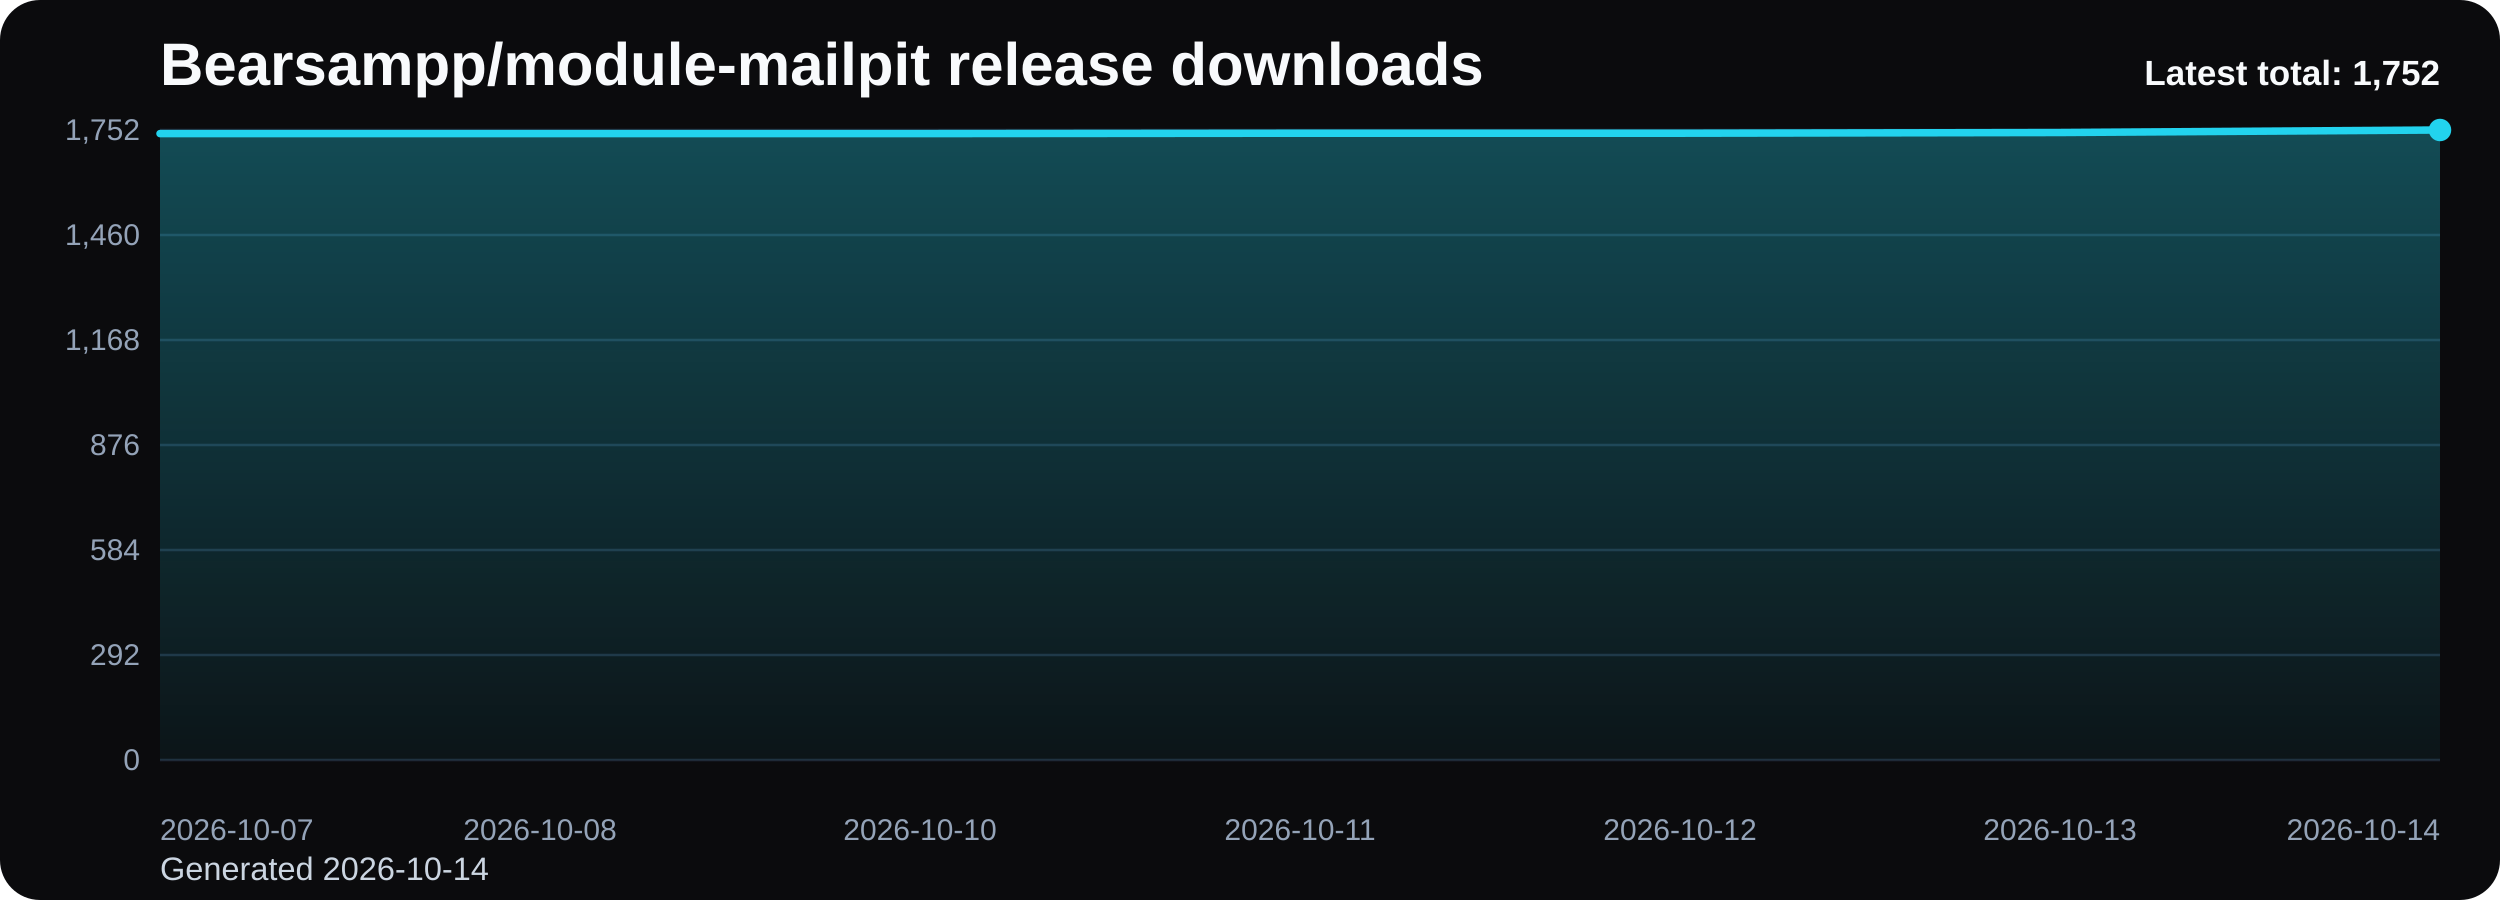
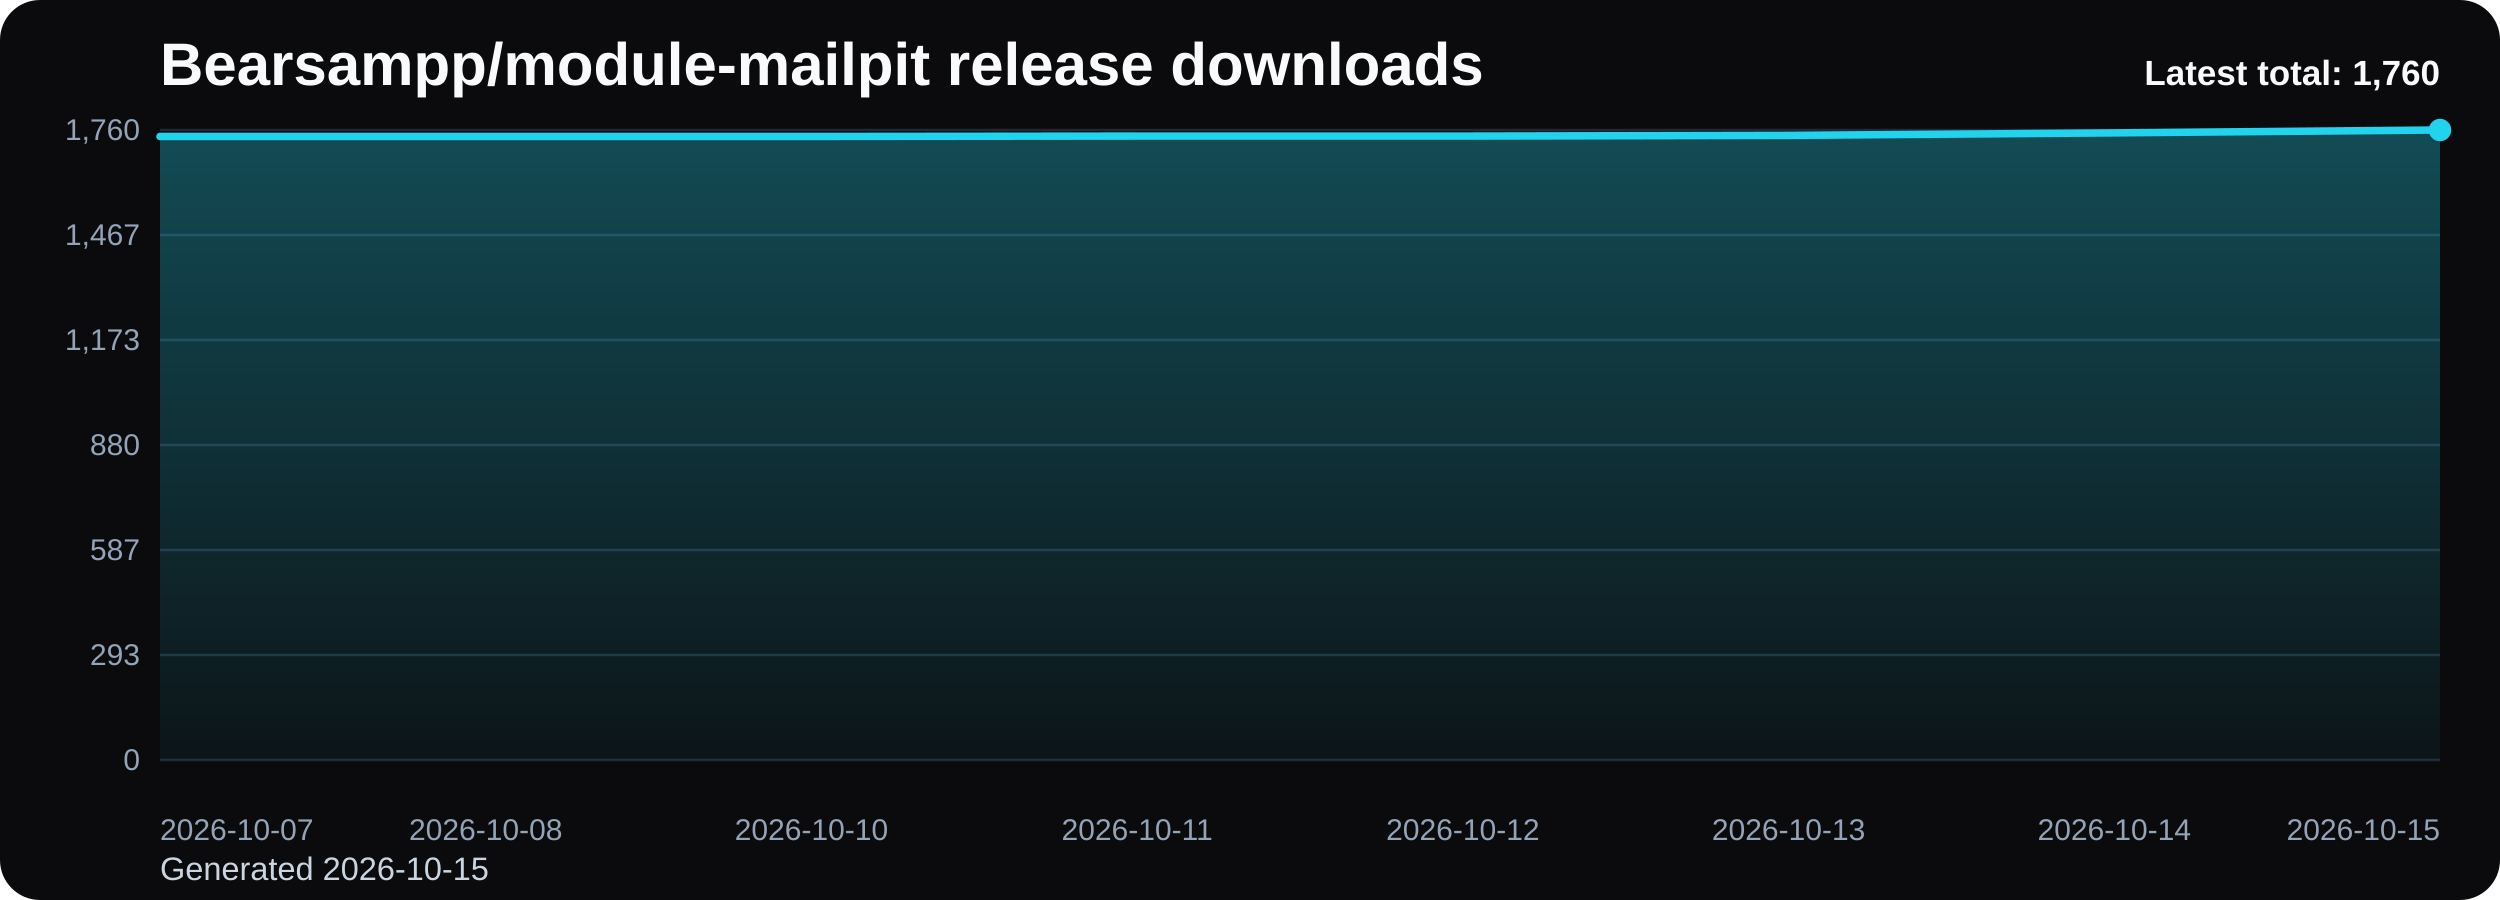
<svg xmlns="http://www.w3.org/2000/svg" viewBox="0 0 1000 360" role="img" aria-label="Bearsampp/module-mailpit release downloads chart">
  <defs>
    <linearGradient id="fill-total-trend-black" x1="0" y1="0" x2="0" y2="1">
      <stop offset="0%" stop-color="#22d3ee" stop-opacity="0.32" />
      <stop offset="100%" stop-color="#22d3ee" stop-opacity="0.05" />
    </linearGradient>
    <style>
      .bg { fill: #0b0b0d; }
      .title { font: 700 24px Arial, sans-serif; fill: #f8fafc; }
      .sub { font: 400 13px Arial, sans-serif; fill: #cbd5e1; }
      .grid { stroke: #1f2937; stroke-width: 1; }
      .axis { font: 400 12px Arial, sans-serif; fill: #94a3b8; }
      .line { fill: none; stroke: #22d3ee; stroke-width: 3; stroke-linecap: round; stroke-linejoin: round; }
      .dot { fill: #22d3ee; }
      .value { font: 600 11px Arial, sans-serif; fill: #cbd5e1; }
      .latest { font: 700 14px Arial, sans-serif; fill: #f8fafc; }
    </style>
  </defs>
  <rect class="bg" x="0" y="0" width="1000" height="360" rx="16" />
  <text class="title" x="64" y="34">Bearsampp/module-mailpit release downloads</text>
-   <text class="sub" x="64" y="352">Generated 2026-10-14</text>
+   <text class="sub" x="64" y="352">Generated 2026-10-15</text>
  <line x1="64" y1="52.00" x2="976" y2="52.00" class="grid" />
-   <text x="56" y="56.00" text-anchor="end" class="axis">1,752</text>
+   <text x="56" y="56.00" text-anchor="end" class="axis">1,760</text>
  <line x1="64" y1="94.00" x2="976" y2="94.00" class="grid" />
-   <text x="56" y="98.00" text-anchor="end" class="axis">1,460</text>
+   <text x="56" y="98.00" text-anchor="end" class="axis">1,467</text>
  <line x1="64" y1="136.00" x2="976" y2="136.00" class="grid" />
-   <text x="56" y="140.00" text-anchor="end" class="axis">1,168</text>
+   <text x="56" y="140.00" text-anchor="end" class="axis">1,173</text>
  <line x1="64" y1="178.00" x2="976" y2="178.00" class="grid" />
-   <text x="56" y="182.00" text-anchor="end" class="axis">876</text>
+   <text x="56" y="182.00" text-anchor="end" class="axis">880</text>
  <line x1="64" y1="220.00" x2="976" y2="220.00" class="grid" />
-   <text x="56" y="224.00" text-anchor="end" class="axis">584</text>
+   <text x="56" y="224.00" text-anchor="end" class="axis">587</text>
  <line x1="64" y1="262.00" x2="976" y2="262.00" class="grid" />
-   <text x="56" y="266.00" text-anchor="end" class="axis">292</text>
+   <text x="56" y="266.00" text-anchor="end" class="axis">293</text>
  <line x1="64" y1="304.00" x2="976" y2="304.00" class="grid" />
  <text x="56" y="308.00" text-anchor="end" class="axis">0</text>
-   <path d="M 64.00 304 L 64.00 53.44 L 216.00 53.44 L 368.00 53.44 L 520.00 53.29 L 672.00 53.29 L 824.00 53.01 L 976.00 52.00 L 976.00 304 Z" fill="url(#fill-total-trend-black)" />
-   <polyline class="line" points="64.00,53.44 216.00,53.44 368.00,53.44 520.00,53.29 672.00,53.29 824.00,53.01 976.00,52.00" />
+   <path d="M 64.00 304 L 64.00 54.58 L 194.29 54.58 L 324.57 54.58 L 454.86 54.43 L 585.14 54.43 L 715.43 54.15 L 845.71 53.15 L 976.00 52.00 L 976.00 304 Z" fill="url(#fill-total-trend-black)" />
+   <polyline class="line" points="64.00,54.58 194.29,54.58 324.57,54.58 454.86,54.43 585.14,54.43 715.43,54.15 845.71,53.15 976.00,52.00" />
  <circle class="dot" cx="976.00" cy="52.00" r="4.5" />
  <text class="axis" x="64.00" y="336" text-anchor="start">2026-10-07</text>
-   <text class="axis" x="216.00" y="336" text-anchor="middle">2026-10-08</text>
-   <text class="axis" x="368.00" y="336" text-anchor="middle">2026-10-10</text>
-   <text class="axis" x="520.00" y="336" text-anchor="middle">2026-10-11</text>
-   <text class="axis" x="672.00" y="336" text-anchor="middle">2026-10-12</text>
-   <text class="axis" x="824.00" y="336" text-anchor="middle">2026-10-13</text>
-   <text class="axis" x="976.00" y="336" text-anchor="end">2026-10-14</text>
-   <text class="latest" x="976" y="34" text-anchor="end">Latest total: 1,752</text>
+   <text class="axis" x="194.29" y="336" text-anchor="middle">2026-10-08</text>
+   <text class="axis" x="324.57" y="336" text-anchor="middle">2026-10-10</text>
+   <text class="axis" x="454.86" y="336" text-anchor="middle">2026-10-11</text>
+   <text class="axis" x="585.14" y="336" text-anchor="middle">2026-10-12</text>
+   <text class="axis" x="715.43" y="336" text-anchor="middle">2026-10-13</text>
+   <text class="axis" x="845.71" y="336" text-anchor="middle">2026-10-14</text>
+   <text class="axis" x="976.00" y="336" text-anchor="end">2026-10-15</text>
+   <text class="latest" x="976" y="34" text-anchor="end">Latest total: 1,760</text>
</svg>
